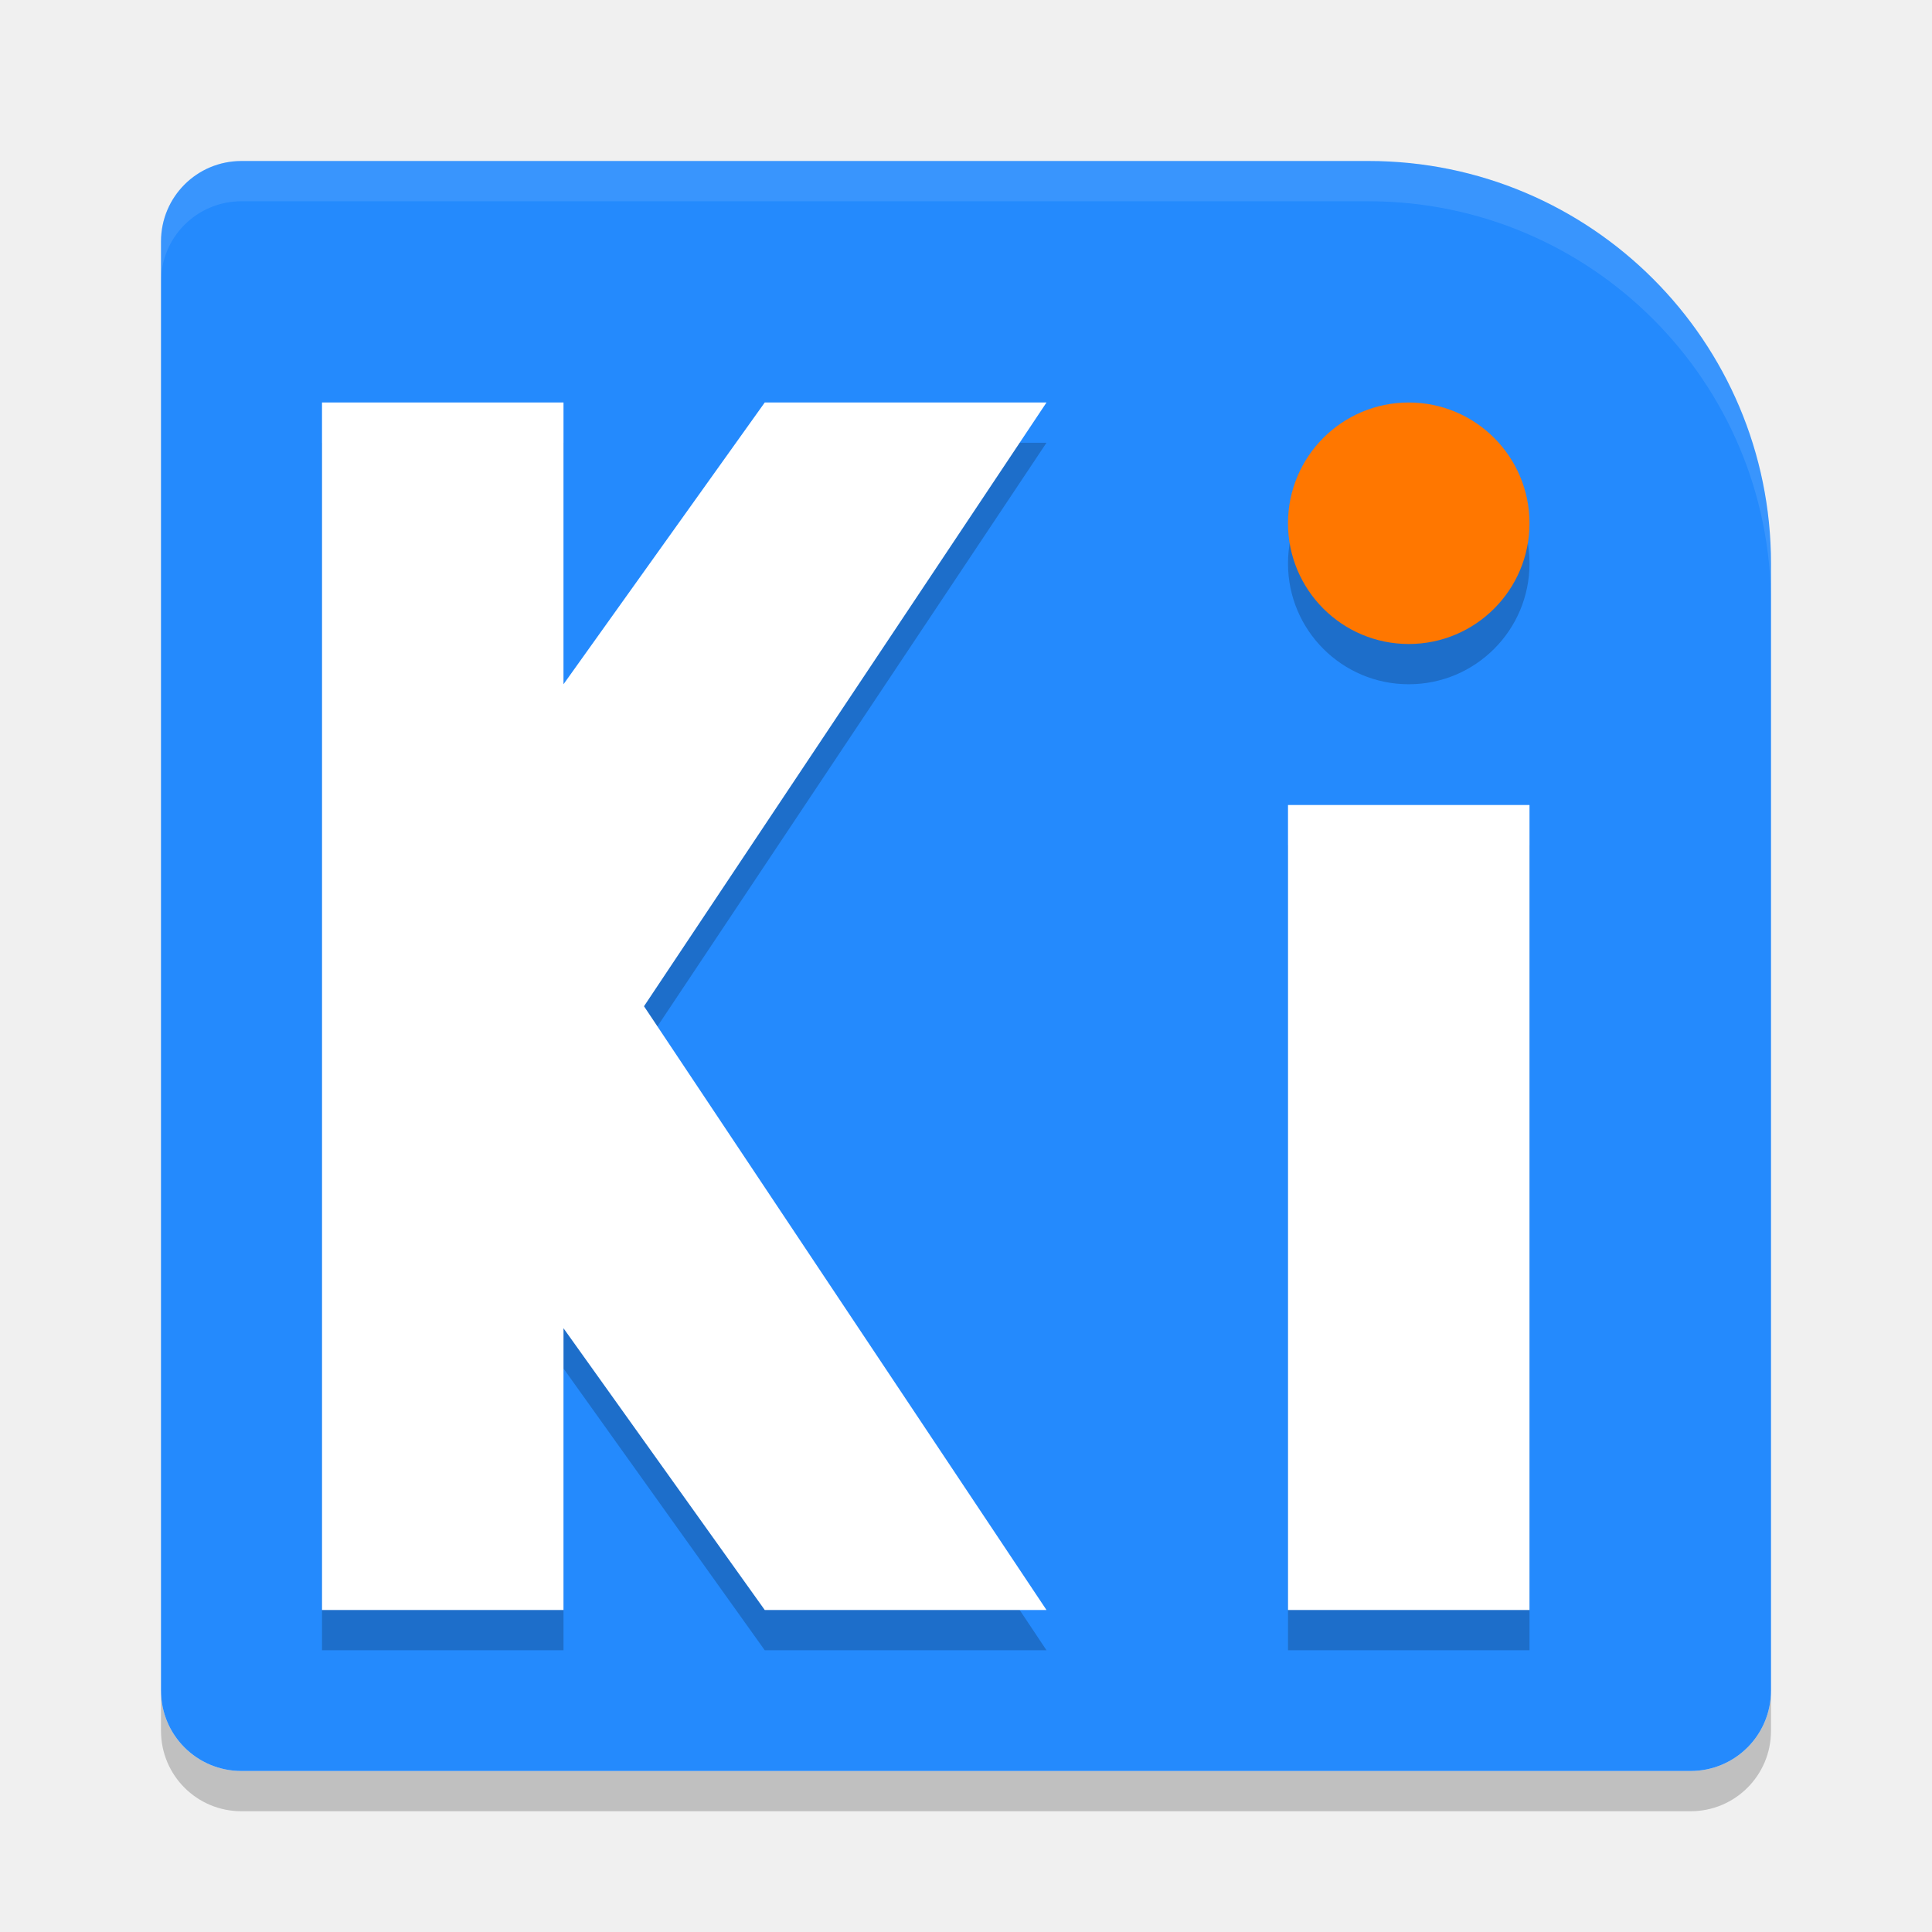
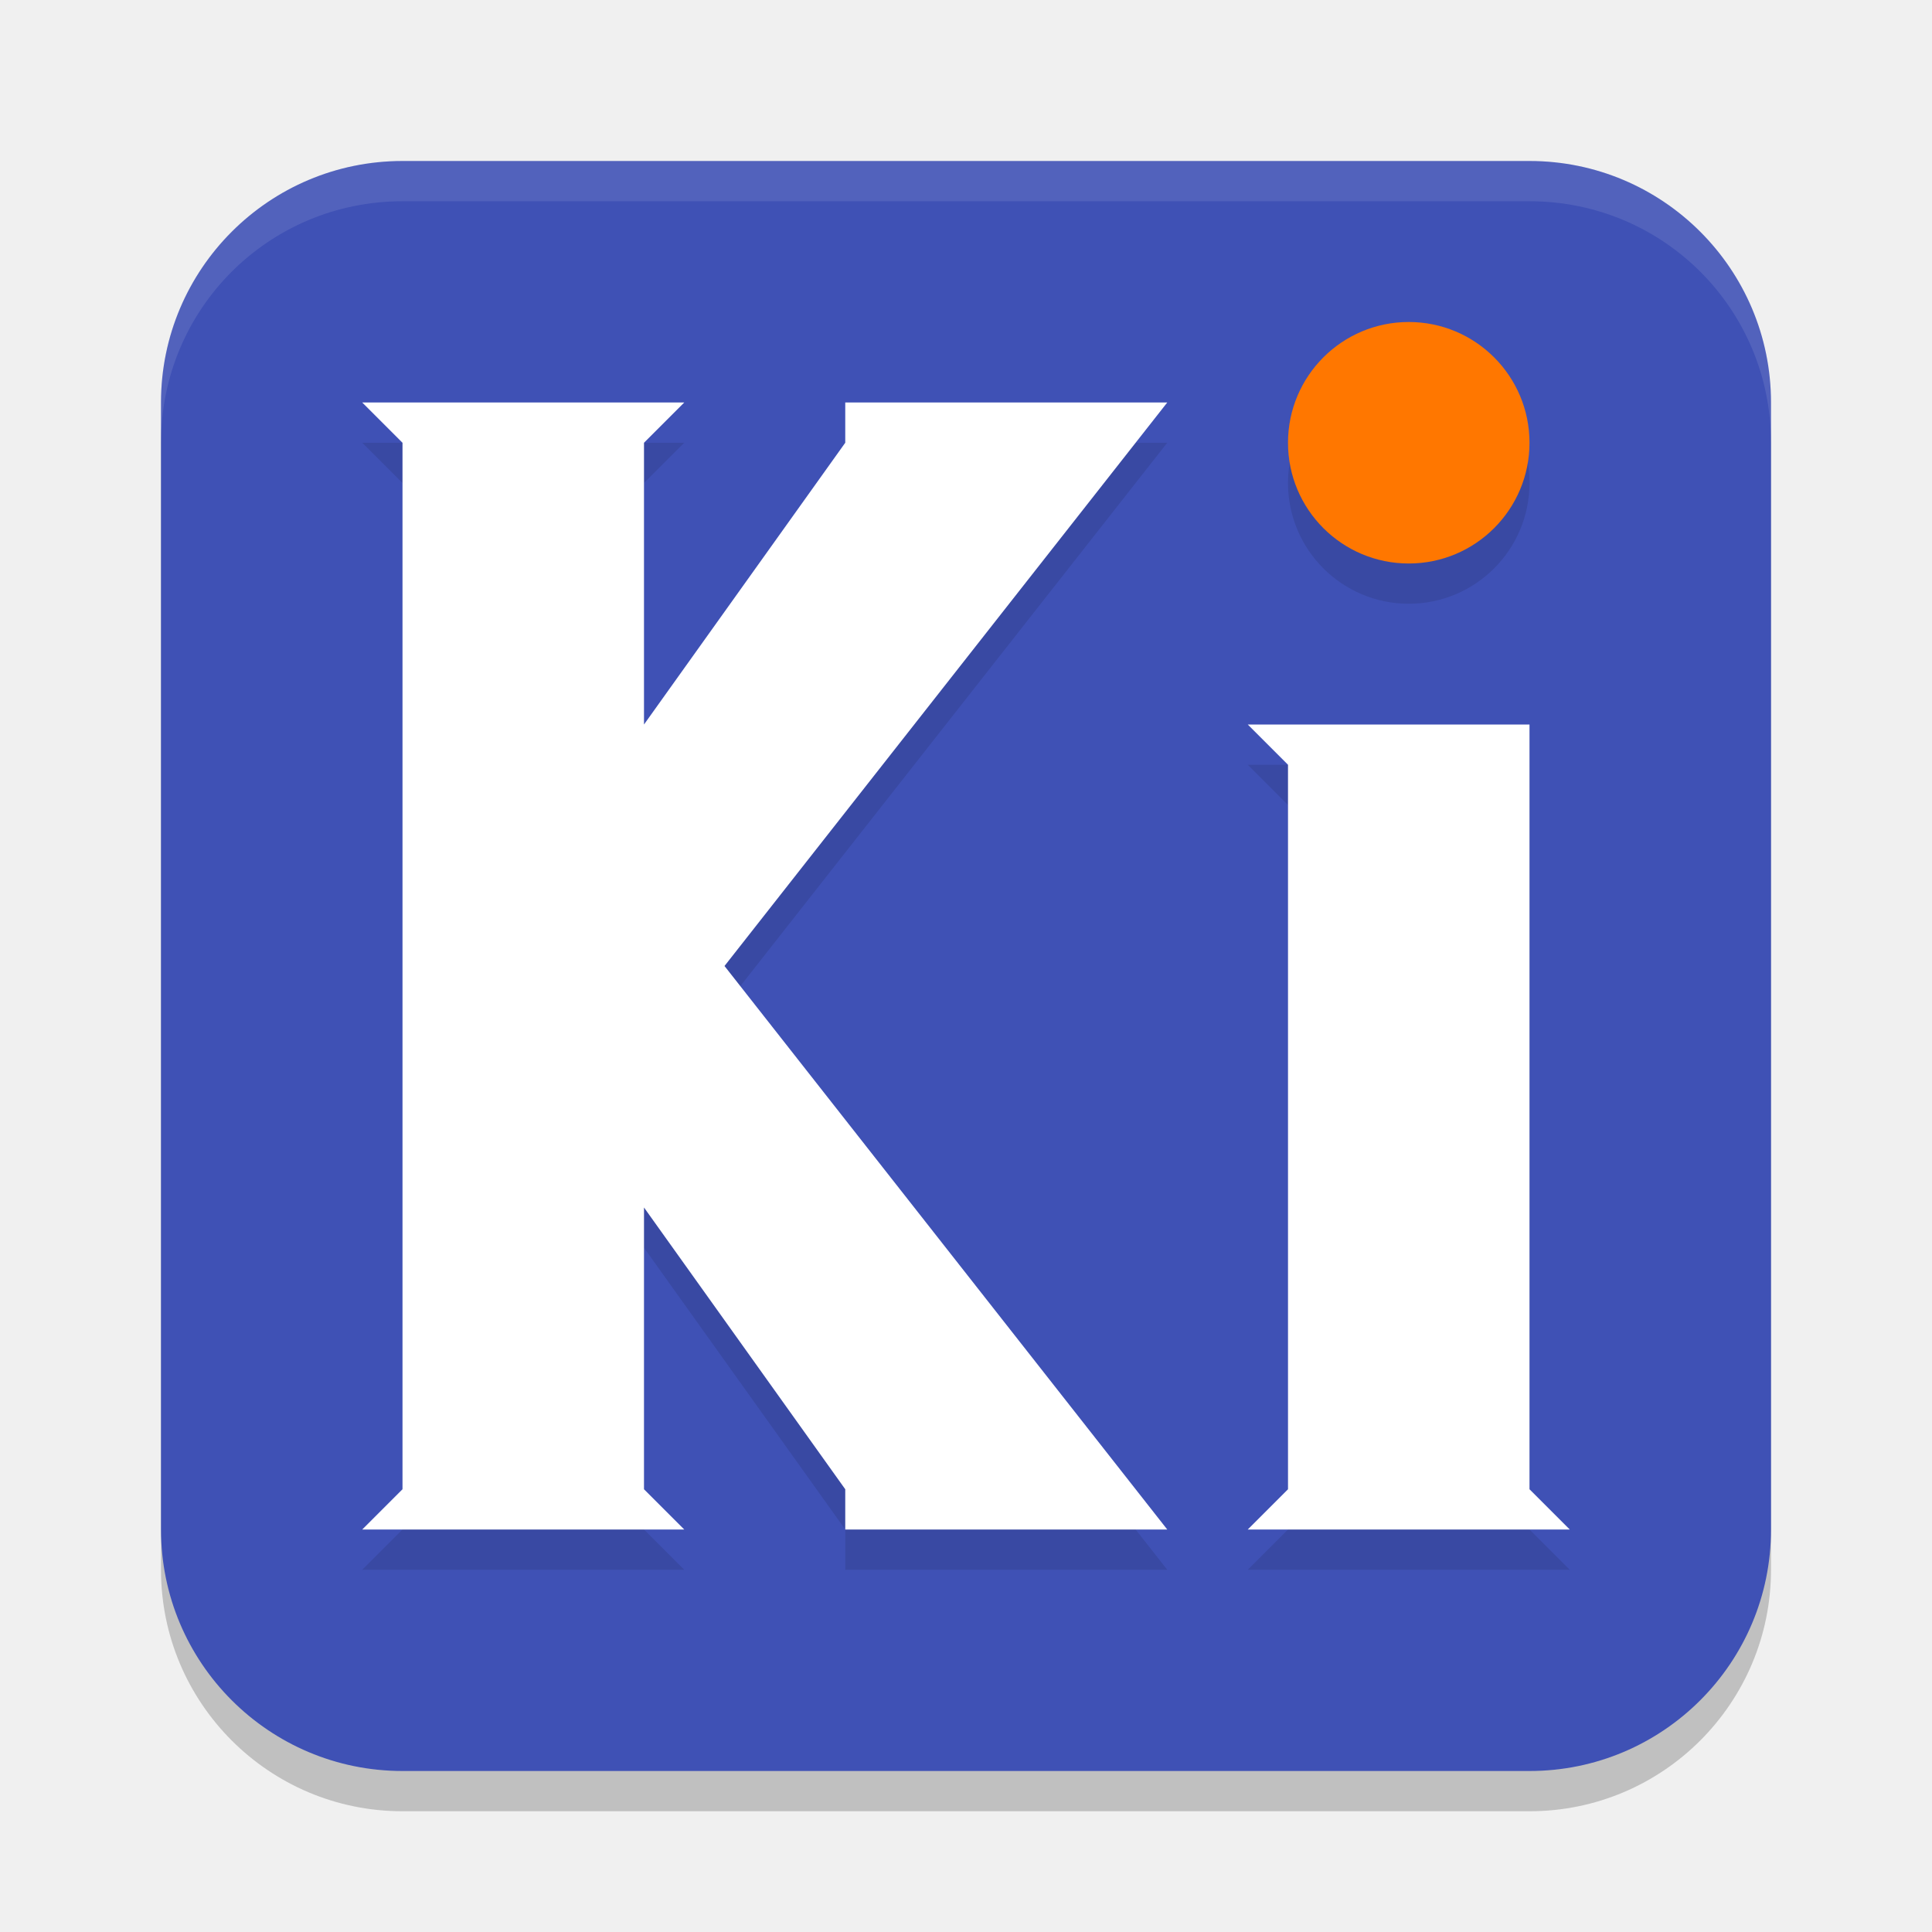
<svg xmlns="http://www.w3.org/2000/svg" width="24" height="24" version="1">
-   <path opacity=".2" d="m3 22.5c-0.554 0-1-0.446-1-1v-0.5c0 0.554 0.446 1 1 1h18c0.554 0 1-0.446 1-1v0.5c0 0.554-0.446 1-1 1h-18z" />
-   <path style="fill:#248afd" d="M 3,2 C 2.446,2 2,2.446 2,3 v 18 c 0,0.554 0.446,1 1,1 h 18 c 0.554,0 1,-0.446 1,-1 V 7 A 5,5 0 0 0 17,2 Z" />
-   <path opacity=".2" d="m4 5.5v15h3v-3.5l2.5 3.5h3.5l-5-7.5 5-7.5h-3.5l-2.5 3.5v-3.5h-3zm13.5 0a1.5 1.5 0 0 0 -1.5 1.5 1.5 1.5 0 0 0 1.5 1.5 1.5 1.5 0 0 0 1.5 -1.5 1.5 1.5 0 0 0 -1.5 -1.5zm-1.5 5v10h3v-10h-3z" />
-   <path style="fill:#ffffff" d="m4 5v15h3v-3.5l2.5 3.5h3.5l-5-7.5 5-7.5h-3.5l-2.5 3.5v-3.5z" />
-   <path style="fill:#ffffff" d="m16 10h3v10h-3z" />
-   <circle fill="#f70" cx="17.5" cy="6.5" r="1.5" />
-   <path style="fill:#ffffff;opacity:0.1" d="M 3 2 C 2.446 2 2 2.446 2 3 L 2 3.5 C 2 2.946 2.446 2.5 3 2.5 L 17 2.5 A 5 5 0 0 1 22 7.5 L 22 7 A 5 5 0 0 0 17 2 L 3 2 z" />
+   <rect style="opacity:0.2" width="20" height="20" x="2" y="2.5" rx="3" ry="3" />
+   <rect style="fill:#3f51b5" width="20" height="20" x="2" y="2" rx="3" ry="3" />
+   <circle style="opacity:0.1" cx="17.5" cy="6" r="1.5" />
+   <circle fill="#ff7700" cx="17.5" cy="5.5" r="1.5" />
+   <path style="opacity:0.1" d="M 15.5,9.5 H 19 V 19 L 19.5,19.5 H 15.5 L 16,19 V 10 Z M 4.5,5.5 5,6 V 19 L 4.5,19.5 H 8.5 L 8,19 V 15.5 L 10.5,19 V 19.5 H 14.5 L 9,12.5 14.5,5.5 H 10.5 V 6 L 8,9.5 V 6 L 8.5,5.5 Z" />
+   <path style="fill:#ffffff" d="M 15.5,9 H 19 V 18.5 L 19.5,19 H 15.5 L 16,18.5 V 9.5 Z M 4.5,5 5,5.5 V 18.5 L 4.5,19 H 8.5 L 8,18.5 V 15 L 10.5,18.5 V 19 H 14.5 L 9,12 14.5,5 H 10.5 V 5.5 L 8,9 V 5.5 L 8.5,5 Z" />
+   <path style="opacity:0.1;fill:#ffffff" d="M 5 2 C 3.338 2 2 3.338 2 5 L 2 5.5 C 2 3.838 3.338 2.5 5 2.5 L 19 2.5 C 20.662 2.5 22 3.838 22 5.5 L 22 5 C 22 3.338 20.662 2 19 2 L 5 2 z" />
</svg>
